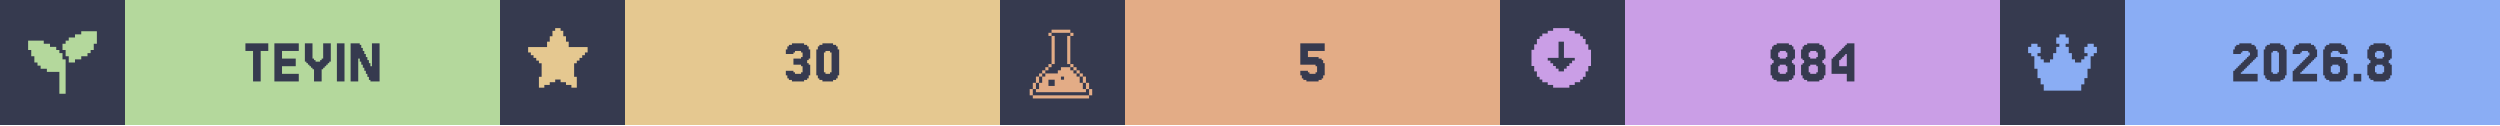
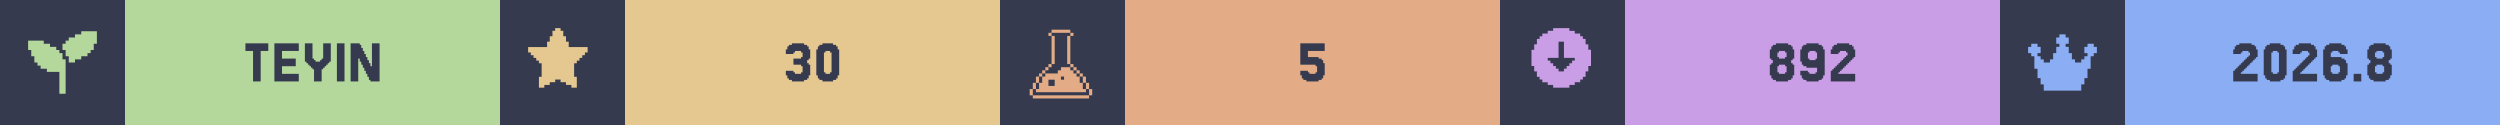
<svg xmlns="http://www.w3.org/2000/svg" width="1200" viewBox="0 0 200 10">
  <g>
    <rect width="200" height="10" fill="#363a4f" />
    <g class="badge" transform="translate(0 0)">
      <path transform="translate(2 2) scale(0.25)" fill="#b4d89c" d="M 18 2 L 18 3 L 16 3 L 16 4 L 14 4 L 14 5 L 13 5 L 13 6 L 12 6 L 12 8 L 13 8 L 13 10 L 14 10 L 14 12 L 16 12 L 16 11 L 18 11 L 18 10 L 20 10 L 20 9 L 21 9 L 21 8 L 22 8 L 22 6 L 23 6 L 23 2 L 18 2 z M 1 5 L 1 8 L 2 8 L 2 10 L 3 10 L 3 12 L 4 12 L 4 13 L 5 13 L 5 14 L 7 14 L 7 15 L 11 15 L 11 22 L 13 22 L 13 11 L 12 11 L 12 9 L 11 9 L 11 8 L 10 8 L 10 7 L 8 7 L 8 6 L 6 6 L 6 5 L 1 5 z" />
      <rect fill="#b4d89c" width="30" height="10" x="10" y="0" />
      <path fill="#363a4f" d="M21.463 3.467V4.077H20.854V6.516H20.244V4.077H19.634V3.467Z M23.902 5.907V6.516H21.951V3.467H23.902V4.077H22.561V4.687H23.659V5.297H22.561V5.907Z M25.122 5.541H25V5.419H24.878V5.297H24.756V5.175H24.634V5.053H24.512V4.931H24.39V3.467H25V4.687H25.122V4.809H25.244V4.931H25.61V4.809H25.732V4.687H25.854V3.467H26.463V4.931H26.341V5.053H26.22V5.175H26.098V5.297H25.976V5.419H25.854V5.541H25.732V6.516H25.122Z M27.561 3.467V6.516H26.951V3.467Z M29.756 5.297V3.467H30.366V6.516H29.634V6.394H29.512V6.15H29.39V5.907H29.268V5.663H29.146V5.419H29.024V5.175H28.902V4.931H28.78V4.687H28.659V6.516H28.049V3.467H28.78V3.589H28.902V3.833H29.024V4.077H29.146V4.321H29.268V4.565H29.39V4.809H29.512V5.053H29.634V5.297Z" />
    </g>
    <g class="badge" transform="translate(40 0)">
      <path transform="" fill="#e5c890" d="M5.929 6.145h.216v.866h-.433v-.217H5.28v-.216h-.432v-.216h-.433v.216H3.98v.216h-.433v.217h-.433v-.866h.217V5.063h-.217v-.216H2.9V4.63h-.217v-.216h-.216v-.217H2.25v-.432h1.515v-.433h.216v-.433h.216v-.433h.217V2.25h.433v.216h.216v.433h.216v.433h.217v.433H7.01v.432h-.217v.217h-.216v.216h-.216v.217h-.217v.216H5.93z" />
      <rect fill="#e5c890" width="30" height="10" x="10" y="0" />
      <path fill="#363a4f" d="M23.476 5.663V5.785H23.598V5.907H24.085V5.785H24.207V5.297H24.085V5.175H23.476V4.687H24.085V4.565H24.207V4.199H24.085V4.077H23.598V4.199H23.476V4.321H22.866V3.955H22.988V3.711H23.11V3.589H23.354V3.467H24.329V3.589H24.573V3.711H24.695V3.955H24.817V4.687H24.695V4.809H24.573V5.053H24.695V5.175H24.817V6.029H24.695V6.272H24.573V6.394H24.329V6.516H23.354V6.394H23.11V6.272H22.988V6.029H22.866V5.663Z M27.012 6.029V6.272H26.89V6.394H26.646V6.516H25.793V6.394H25.549V6.272H25.427V6.029H25.305V3.955H25.427V3.711H25.549V3.589H25.793V3.467H26.646V3.589H26.89V3.711H27.012V3.955H27.134V6.029ZM26.037 5.785V5.907H26.402V5.785H26.524V4.199H26.402V4.077H26.037V4.199H25.915V5.785Z" />
    </g>
    <g class="badge" transform="translate(80 0)">
      <path transform="translate(2 2) scale(0.25)" fill="#e3ac86" d="M 8.502 1.5 L 8.502 2.5 L 14.504 2.5 L 14.504 1.5 L 8.502 1.5 z M 14.504 2.5 L 14.504 3.5 L 15.504 3.5 L 15.504 2.5 L 14.504 2.5 z M 14.504 3.5 L 13.502 3.5 L 13.502 12.502 L 14.504 12.502 L 14.504 3.5 z M 14.504 12.502 L 14.504 13.502 L 15.504 13.502 L 15.504 12.502 L 14.504 12.502 z M 15.504 13.502 L 15.504 14.504 L 16.504 14.504 L 16.504 15.504 L 17.504 15.504 L 17.504 16.504 L 18.504 16.504 L 18.504 15.502 L 17.504 15.502 L 17.504 14.502 L 16.504 14.502 L 16.504 13.502 L 15.504 13.502 z M 18.504 16.504 L 18.504 18.504 L 19.504 18.504 L 19.504 16.504 L 18.504 16.504 z M 19.504 18.504 L 19.504 20.504 L 20.504 20.504 L 20.504 18.504 L 19.504 18.504 z M 20.504 20.504 L 20.504 22.504 L 21.504 22.504 L 21.504 20.504 L 20.504 20.504 z M 19.504 20.504 L 18.504 20.504 L 18.504 18.504 L 17.504 18.504 L 17.504 16.504 L 16.504 16.504 L 16.504 15.504 L 15.504 15.504 L 15.504 14.504 L 14.504 14.504 L 14.504 13.502 L 11.502 13.502 L 11.502 14.504 L 10.502 14.504 L 10.502 15.504 L 6.502 15.504 L 6.502 16.504 L 5.5 16.504 L 5.5 18.504 L 4.5 18.504 L 4.5 20.504 L 3.5 20.504 L 3.5 21.504 L 19.504 21.504 L 19.504 20.504 z M 3.5 20.504 L 3.5 18.504 L 2.5 18.504 L 2.5 20.504 L 3.5 20.504 z M 2.5 20.504 L 1.5 20.504 L 1.5 22.504 L 2.5 22.504 L 2.5 20.504 z M 3.5 18.504 L 4.5 18.504 L 4.5 16.504 L 3.5 16.504 L 3.5 18.504 z M 4.5 16.504 L 5.5 16.504 L 5.5 15.504 L 6.502 15.504 L 6.502 14.504 L 7.502 14.504 L 7.502 13.502 L 6.502 13.502 L 6.502 14.502 L 5.5 14.502 L 5.5 15.502 L 4.5 15.502 L 4.5 16.504 z M 7.502 13.502 L 8.502 13.502 L 8.502 12.502 L 7.502 12.502 L 7.502 13.502 z M 8.502 12.502 L 9.502 12.502 L 9.502 3.5 L 8.502 3.5 L 8.502 12.502 z M 8.502 3.5 L 8.502 2.5 L 7.502 2.5 L 7.502 3.5 L 8.502 3.5 z M 11.502 16.504 L 12.502 16.504 L 12.502 17.504 L 11.502 17.504 L 11.502 16.504 z M 7.502 17.504 L 9.502 17.504 L 9.502 19.504 L 7.502 19.504 L 7.502 17.504 z M 2.5 22.506 L 2.5 23.506 L 20.504 23.506 L 20.504 22.506 L 2.5 22.506 z" />
      <rect fill="#e3ac86" width="30" height="10" x="10" y="0" />
      <path fill="#363a4f" d="M24.634 5.663V5.785H24.756V5.907H25.244V5.785H25.366V5.297H25.244V5.175H24.024V3.467H25.976V4.077H24.634V4.565H25.488V4.687H25.732V4.809H25.854V5.053H25.976V6.029H25.854V6.272H25.732V6.394H25.488V6.516H24.512V6.394H24.268V6.272H24.146V6.029H24.024V5.663Z" />
    </g>
    <g class="badge" transform="translate(120 0)">
      <path transform="" fill="#ca9ee6" d="M5.55 6.794h.432v-.216h.433v-.216h.216v-.217h.217v-.433h.216V5.28h.217V3.981h-.217v-.433h-.216v-.433h-.217V2.9h-.216v-.217h-.433v-.216h-.433V2.25h-1.298v.216h-.433v.216h-.433V2.9h-.216v.216h-.217v.433h-.216v.433h-.217v1.298h.217v.433h.216v.433h.217v.217h.216v.216h.433v.216h.433v.217h1.298zm-1.083-1.298v-.217h-.216v-.216h-.217v-.216h-.216V4.63h.866V3.332h.432V4.63h.866v.217h-.216v.216h-.217v.216h-.216v.217h-.217v.216h-.432v-.216z" />
      <rect fill="#ca9ee6" width="30" height="10" x="10" y="0" />
-       <path fill="#363a4f" d="M22.378 4.565V4.687H22.866V4.565H22.988V4.199H22.866V4.077H22.378V4.199H22.256V4.565ZM23.476 5.053V5.175H23.598V6.029H23.476V6.272H23.354V6.394H23.11V6.516H22.134V6.394H21.89V6.272H21.768V6.029H21.646V5.175H21.768V5.053H21.89V4.809H21.768V4.687H21.646V3.955H21.768V3.711H21.89V3.589H22.134V3.467H23.11V3.589H23.354V3.711H23.476V3.955H23.598V4.687H23.476V4.809H23.354V5.053ZM22.378 5.785V5.907H22.866V5.785H22.988V5.297H22.866V5.175H22.378V5.297H22.256V5.785Z M24.817 4.565V4.687H25.305V4.565H25.427V4.199H25.305V4.077H24.817V4.199H24.695V4.565ZM25.915 5.053V5.175H26.037V6.029H25.915V6.272H25.793V6.394H25.549V6.516H24.573V6.394H24.329V6.272H24.207V6.029H24.085V5.175H24.207V5.053H24.329V4.809H24.207V4.687H24.085V3.955H24.207V3.711H24.329V3.589H24.573V3.467H25.549V3.589H25.793V3.711H25.915V3.955H26.037V4.687H25.915V4.809H25.793V5.053ZM24.817 5.785V5.907H25.305V5.785H25.427V5.297H25.305V5.175H24.817V5.297H24.695V5.785Z M27.134 4.199V4.077H27.256V3.955H27.378V3.833H27.5V3.711H27.622V3.589H27.744V3.467H28.354V6.516H27.744V5.907H26.524V4.687H26.646V4.565H26.768V4.443H26.89V4.321H27.012V4.199ZM27.378 4.565V4.687H27.256V4.809H27.134V5.297H27.744V4.321H27.622V4.443H27.5V4.565Z" />
+       <path fill="#363a4f" d="M22.317 4.565V4.687H22.805V4.565H22.927V4.199H22.805V4.077H22.317V4.199H22.195V4.565ZM23.415 5.053V5.175H23.537V6.029H23.415V6.272H23.293V6.394H23.049V6.516H22.073V6.394H21.829V6.272H21.707V6.029H21.585V5.175H21.707V5.053H21.829V4.809H21.707V4.687H21.585V3.955H21.707V3.711H21.829V3.589H22.073V3.467H23.049V3.589H23.293V3.711H23.415V3.955H23.537V4.687H23.415V4.809H23.293V5.053ZM22.317 5.785V5.907H22.805V5.785H22.927V5.297H22.805V5.175H22.317V5.297H22.195V5.785Z M25.366 4.687V4.199H25.244V4.077H24.756V4.199H24.634V4.687H24.756V4.809H25.244V4.687ZM24.146 6.272V6.029H24.024V5.663H24.634V5.785H24.756V5.907H25.244V5.785H25.366V5.419H24.512V5.297H24.268V5.175H24.146V4.931H24.024V3.955H24.146V3.711H24.268V3.589H24.512V3.467H25.488V3.589H25.732V3.711H25.854V3.955H25.976V6.029H25.854V6.272H25.732V6.394H25.488V6.516H24.512V6.394H24.268V6.272Z M27.195 5.663V5.785H27.073V5.907H28.415V6.516H26.463V5.663H26.585V5.541H26.707V5.419H26.829V5.297H26.951V5.175H27.073V5.053H27.195V4.931H27.317V4.809H27.439V4.687H27.561V4.565H27.683V4.443H27.805V4.199H27.683V4.077H27.195V4.199H27.073V4.321H26.463V3.955H26.585V3.711H26.707V3.589H26.951V3.467H27.927V3.589H28.171V3.711H28.293V3.955H28.415V4.565H28.293V4.687H28.171V4.809H28.049V4.931H27.927V5.053H27.805V5.175H27.683V5.297H27.561V5.419H27.439V5.541H27.317V5.663Z" />
    </g>
    <g class="badge" transform="translate(160 0)">
      <path transform="translate(2 2) scale(0.25)" fill="#8aadf4" d="M23 7v2h-1v1h-1v4h-1v3h-1v2h-1v2H6v-2H5v-2H4v-3H3v-4H2V9H1V7h1V6h2v1h1v2H4v1h1v1h1v1h2v-1h1V9h1V7h1V6h-1V4h1V3h2v1h1v2h-1v1h1v2h1v2h1v1h2v-1h1v-1h1V9h-1V7h1V6h2v1z" />
      <rect fill="#8aadf4" width="30" height="10" x="10" y="0" />
      <path fill="#363a4f" d="M19.39 5.663V5.785H19.268V5.907H20.61V6.516H18.659V5.663H18.78V5.541H18.902V5.419H19.024V5.297H19.146V5.175H19.268V5.053H19.39V4.931H19.512V4.809H19.634V4.687H19.756V4.565H19.878V4.443H20V4.199H19.878V4.077H19.39V4.199H19.268V4.321H18.659V3.955H18.78V3.711H18.902V3.589H19.146V3.467H20.122V3.589H20.366V3.711H20.488V3.955H20.61V4.565H20.488V4.687H20.366V4.809H20.244V4.931H20.122V5.053H20V5.175H19.878V5.297H19.756V5.419H19.634V5.541H19.512V5.663Z M22.805 6.029V6.272H22.683V6.394H22.439V6.516H21.585V6.394H21.341V6.272H21.22V6.029H21.098V3.955H21.22V3.711H21.341V3.589H21.585V3.467H22.439V3.589H22.683V3.711H22.805V3.955H22.927V6.029ZM21.829 5.785V5.907H22.195V5.785H22.317V4.199H22.195V4.077H21.829V4.199H21.707V5.785Z M24.146 5.663V5.785H24.024V5.907H25.366V6.516H23.415V5.663H23.537V5.541H23.659V5.419H23.78V5.297H23.902V5.175H24.024V5.053H24.146V4.931H24.268V4.809H24.39V4.687H24.512V4.565H24.634V4.443H24.756V4.199H24.634V4.077H24.146V4.199H24.024V4.321H23.415V3.955H23.537V3.711H23.659V3.589H23.902V3.467H24.878V3.589H25.122V3.711H25.244V3.955H25.366V4.565H25.244V4.687H25.122V4.809H25V4.931H24.878V5.053H24.756V5.175H24.634V5.297H24.512V5.419H24.39V5.541H24.268V5.663Z M26.585 5.785V5.907H27.073V5.785H27.195V5.297H27.073V5.175H26.585V5.297H26.463V5.785ZM26.463 4.565H27.317V4.687H27.561V4.809H27.683V5.053H27.805V6.029H27.683V6.272H27.561V6.394H27.317V6.516H26.341V6.394H26.098V6.272H25.976V6.029H25.854V3.955H25.976V3.711H26.098V3.589H26.341V3.467H27.317V3.589H27.561V3.711H27.683V3.955H27.805V4.321H27.195V4.199H27.073V4.077H26.585V4.199H26.463Z M28.902 5.907V6.516H28.293V5.907Z M30.122 4.565V4.687H30.61V4.565H30.732V4.199H30.61V4.077H30.122V4.199H30V4.565ZM31.22 5.053V5.175H31.341V6.029H31.22V6.272H31.098V6.394H30.854V6.516H29.878V6.394H29.634V6.272H29.512V6.029H29.39V5.175H29.512V5.053H29.634V4.809H29.512V4.687H29.39V3.955H29.512V3.711H29.634V3.589H29.878V3.467H30.854V3.589H31.098V3.711H31.22V3.955H31.341V4.687H31.22V4.809H31.098V5.053ZM30.122 5.785V5.907H30.61V5.785H30.732V5.297H30.61V5.175H30.122V5.297H30V5.785Z" />
    </g>
  </g>
</svg>
